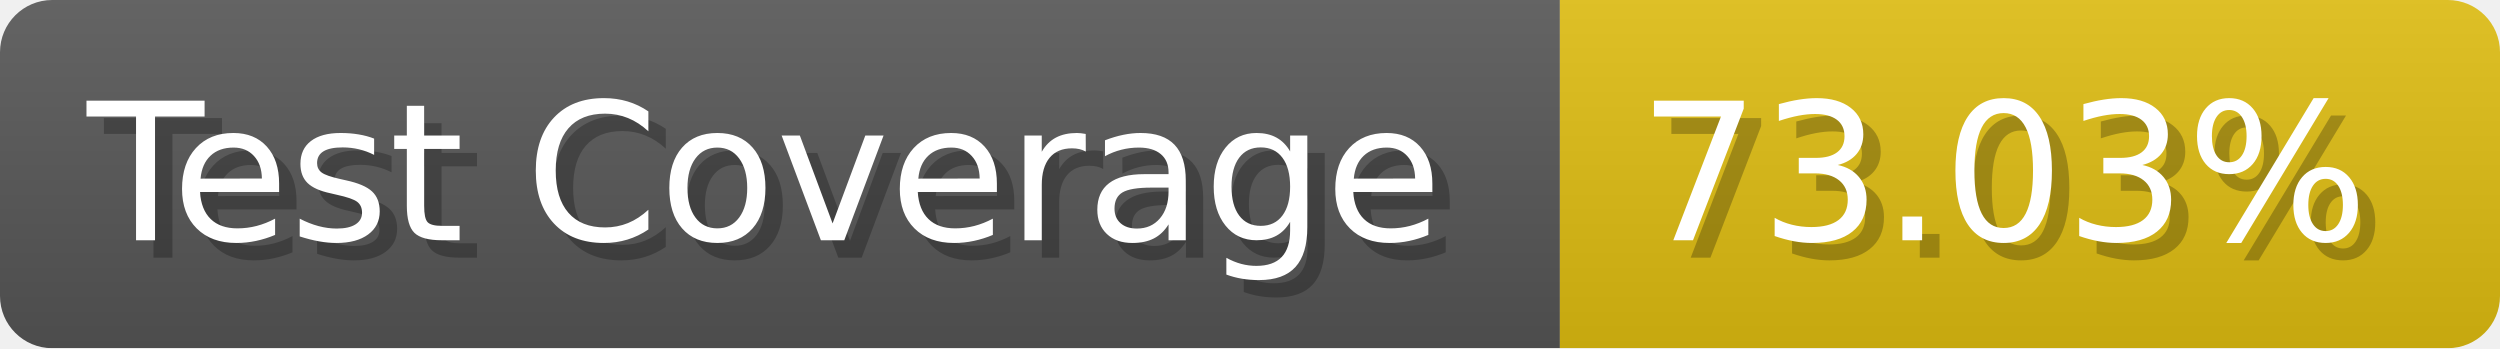
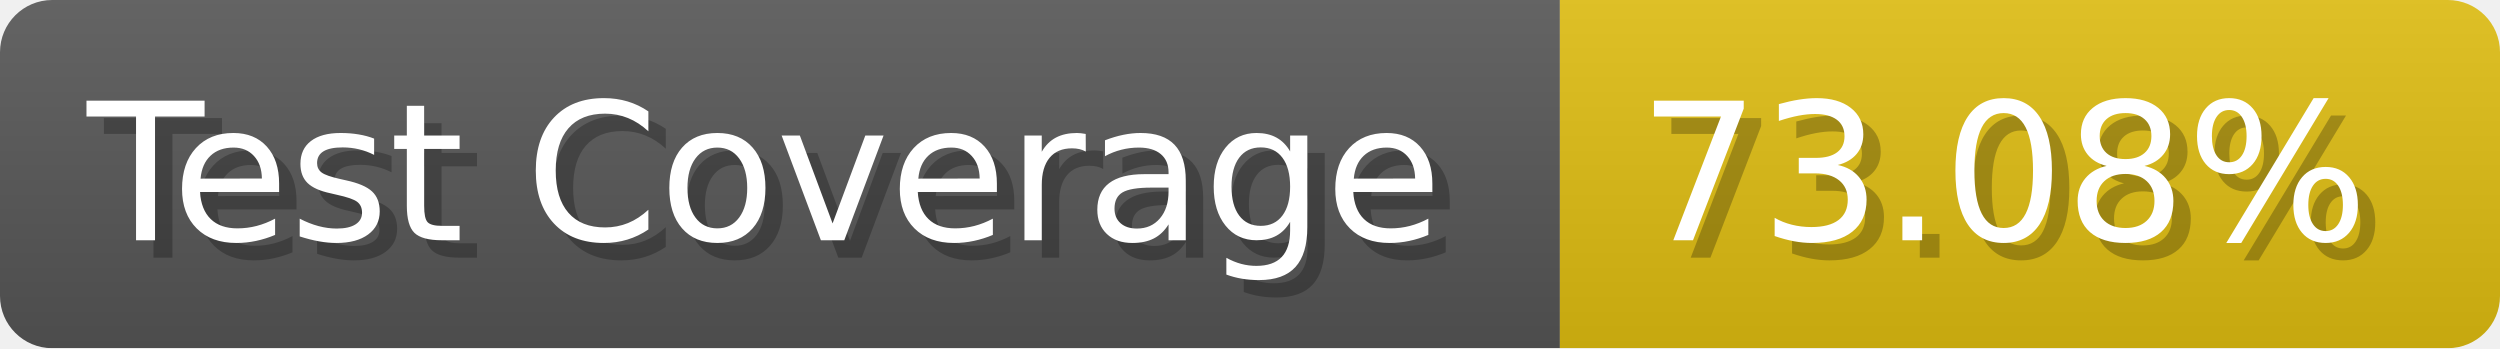
- <svg xmlns="http://www.w3.org/2000/svg" width="143.6" height="20" viewBox="0 0 1436 200" role="img" aria-label="Test Coverage: 73.03%">
+ <svg xmlns="http://www.w3.org/2000/svg" width="143.6" height="20" viewBox="0 0 1436 200" role="img" aria-label="Test Coverage: 73.08%">
  <linearGradient id="a" x2="0" y2="100%">
    <stop offset="0" stop-opacity=".1" stop-color="#EEE" />
    <stop offset="1" stop-opacity=".1" />
  </linearGradient>
  <mask id="m">
    <rect width="1436" height="200" rx="30" fill="#FFF" />
  </mask>
  <g mask="url(#m)">
    <rect width="896" height="200" fill="#555" />
    <rect width="540" height="200" fill="#DB1" x="896" />
    <rect width="1436" height="200" fill="url(#a)" />
  </g>
  <g aria-hidden="true" fill="#fff" text-anchor="start" font-family="Verdana,DejaVu Sans,sans-serif" font-size="110">
    <text x="60" y="148" textLength="796" fill="#000" opacity="0.25">Test Coverage</text>
    <text x="50" y="138" textLength="796">Test Coverage</text>
-     <text x="951" y="148" textLength="440" fill="#000" opacity="0.25">73.03%</text>
-     <text x="941" y="138" textLength="440">73.03%</text>
+     <text x="951" y="148" textLength="440" fill="#000" opacity="0.25">73.08%</text>
+     <text x="941" y="138" textLength="440">73.08%</text>
  </g>
</svg>
